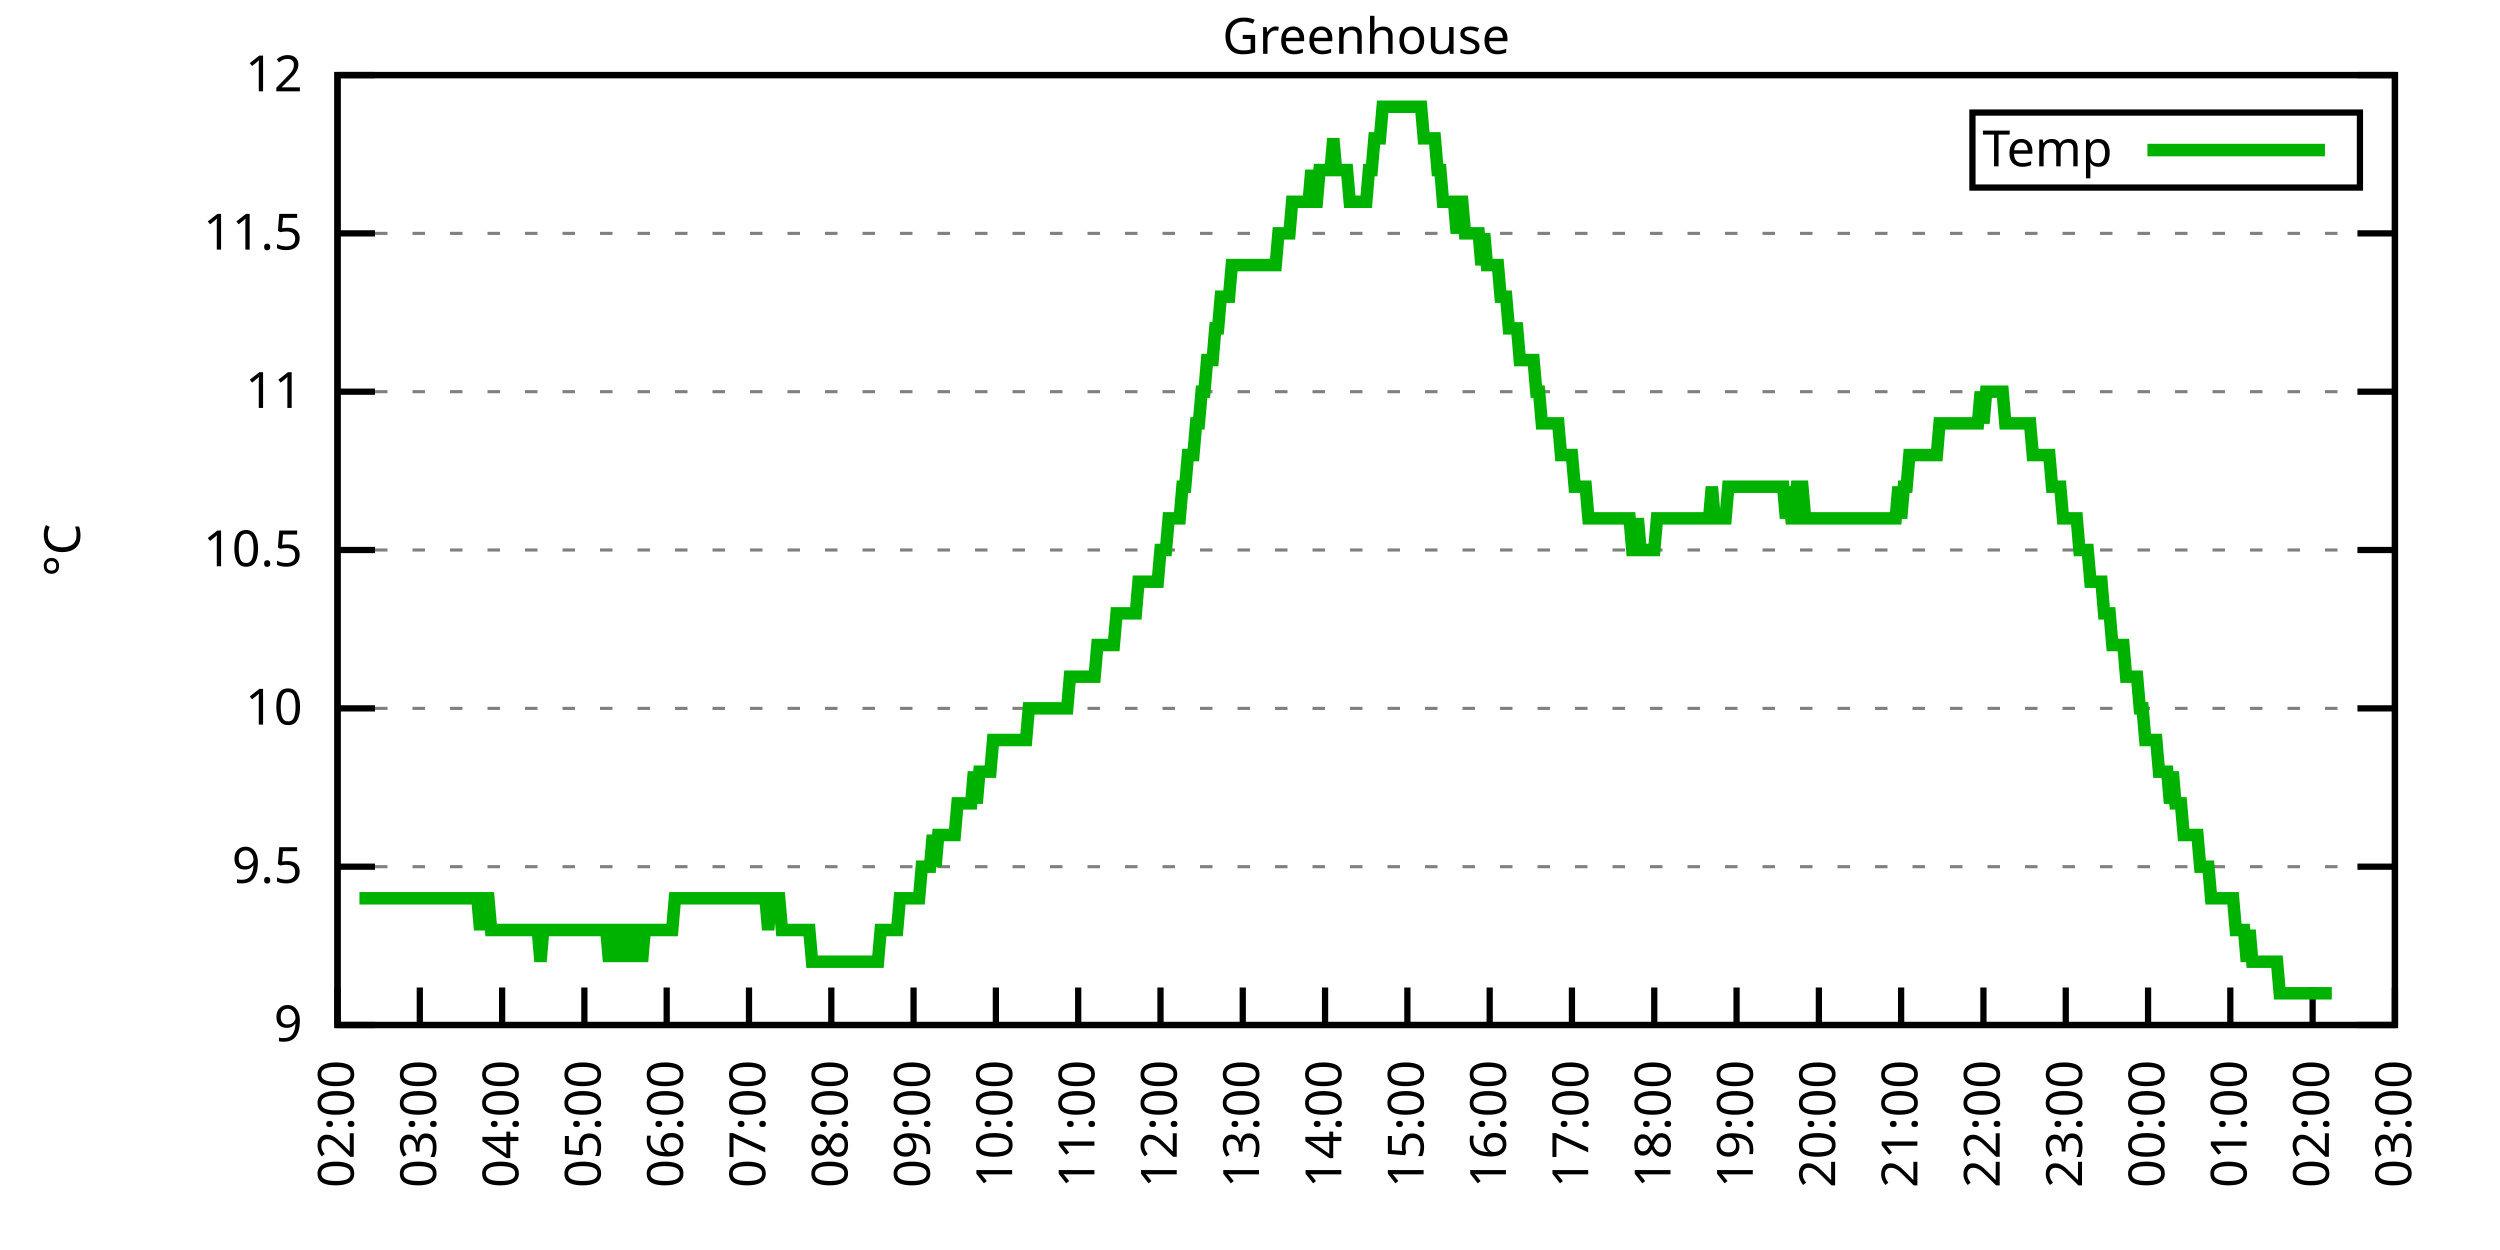
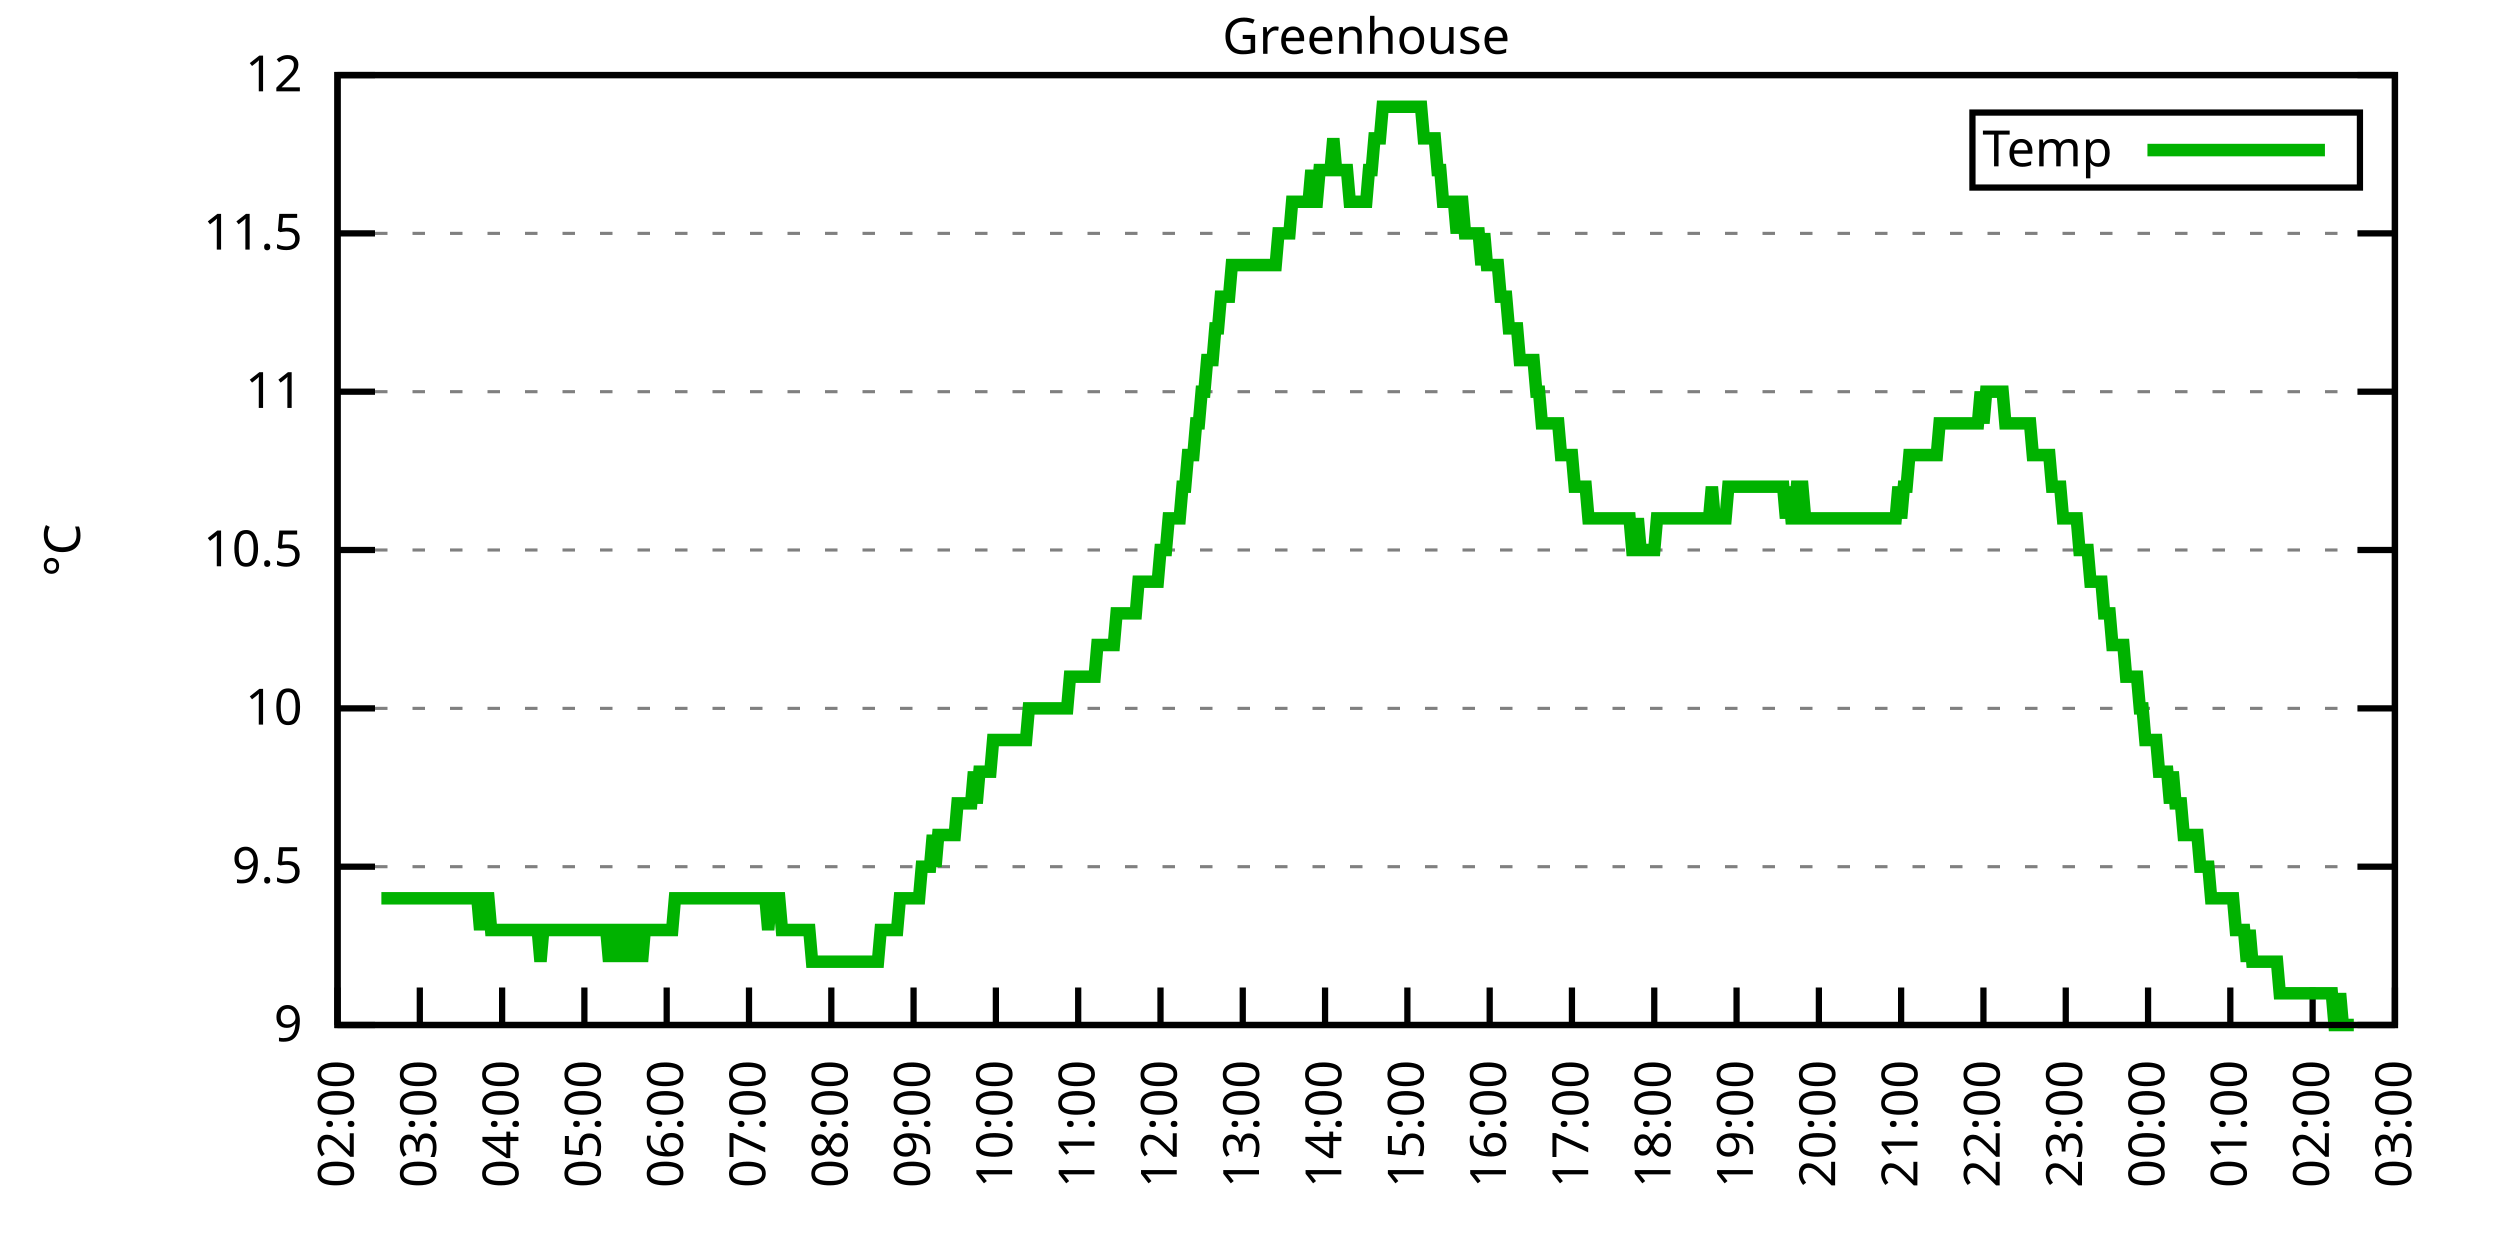
<svg xmlns="http://www.w3.org/2000/svg" xmlns:xlink="http://www.w3.org/1999/xlink" width="400" height="200" viewBox="0 0 400 200">
  <g id="gnuplot_canvas">
    <rect x="0" y="0" width="400" height="200" fill="none" />
    <defs>
      <circle id="gpDot" r="0.5" stroke-width="0.5" stroke="currentColor" />
      <path id="gpPt0" stroke-width="0.333" stroke="currentColor" d="M-1,0 h2 M0,-1 v2" />
      <path id="gpPt1" stroke-width="0.333" stroke="currentColor" d="M-1,-1 L1,1 M1,-1 L-1,1" />
      <path id="gpPt2" stroke-width="0.333" stroke="currentColor" d="M-1,0 L1,0 M0,-1 L0,1 M-1,-1 L1,1 M-1,1 L1,-1" />
      <rect id="gpPt3" stroke-width="0.333" stroke="currentColor" x="-1" y="-1" width="2" height="2" />
      <rect id="gpPt4" stroke-width="0.333" stroke="currentColor" fill="currentColor" x="-1" y="-1" width="2" height="2" />
      <circle id="gpPt5" stroke-width="0.333" stroke="currentColor" cx="0" cy="0" r="1" />
      <use xlink:href="#gpPt5" id="gpPt6" fill="currentColor" stroke="none" />
      <path id="gpPt7" stroke-width="0.333" stroke="currentColor" d="M0,-1.33 L-1.33,0.67 L1.33,0.67 z" />
      <use xlink:href="#gpPt7" id="gpPt8" fill="currentColor" stroke="none" />
      <use xlink:href="#gpPt7" id="gpPt9" stroke="currentColor" transform="rotate(180)" />
      <use xlink:href="#gpPt9" id="gpPt10" fill="currentColor" stroke="none" />
      <use xlink:href="#gpPt3" id="gpPt11" stroke="currentColor" transform="rotate(45)" />
      <use xlink:href="#gpPt11" id="gpPt12" fill="currentColor" stroke="none" />
      <path id="gpPt13" stroke-width="0.333" stroke="currentColor" d="M0,1.330 L1.265,0.411 L0.782,-1.067 L-0.782,-1.076 L-1.265,0.411 z" />
      <use xlink:href="#gpPt13" id="gpPt14" fill="currentColor" stroke="none" />
      <filter id="textbox" filterUnits="objectBoundingBox" x="0" y="0" height="1" width="1">
        <feFlood flood-color="white" flood-opacity="1" result="bgnd" />
        <feComposite in="SourceGraphic" in2="bgnd" operator="atop" />
      </filter>
      <filter id="greybox" filterUnits="objectBoundingBox" x="0" y="0" height="1" width="1">
        <feFlood flood-color="lightgrey" flood-opacity="1" result="grey" />
        <feComposite in="SourceGraphic" in2="grey" operator="atop" />
      </filter>
    </defs>
    <g fill="none" color="white" stroke="currentColor" stroke-width="1.00" stroke-linecap="butt" stroke-linejoin="miter">
</g>
    <g fill="none" color="black" stroke="currentColor" stroke-width="1.00" stroke-linecap="butt" stroke-linejoin="miter">
      <g stroke="none" shape-rendering="crispEdges">
        <polygon fill="rgb(255, 255, 255)" points="54.00,164.00 383.18,164.00 383.18,12.02 54.00,12.02 " />
      </g>
    </g>
    <g fill="none" color="black" stroke="currentColor" stroke-width="1.00" stroke-linecap="butt" stroke-linejoin="miter">
</g>
    <g fill="none" color="black" stroke="black" stroke-width="0.50" stroke-linecap="butt" stroke-linejoin="miter">
</g>
    <g fill="none" color="gray" stroke="currentColor" stroke-width="0.50" stroke-linecap="butt" stroke-linejoin="miter">
      <path stroke="gray" stroke-dasharray="2,4" class="gridline" d="M54.00,164.00 L383.19,164.00  " />
    </g>
    <g fill="none" color="gray" stroke="gray" stroke-width="1.00" stroke-linecap="butt" stroke-linejoin="miter">
</g>
    <g fill="none" color="black" stroke="currentColor" stroke-width="1.00" stroke-linecap="butt" stroke-linejoin="miter">
      <path stroke="black" d="M54.00,164.00 L60.00,164.00 M383.19,164.00 L377.19,164.00  " />
      <g transform="translate(48.40,166.60)" stroke="none" fill="black" font-family="Sans" font-size="8.00" text-anchor="end">
        <text>
          <tspan font-family="Sans"> 9</tspan>
        </text>
      </g>
    </g>
    <g fill="none" color="black" stroke="currentColor" stroke-width="1.00" stroke-linecap="butt" stroke-linejoin="miter">
</g>
    <g fill="none" color="black" stroke="black" stroke-width="0.50" stroke-linecap="butt" stroke-linejoin="miter">
</g>
    <g fill="none" color="gray" stroke="currentColor" stroke-width="0.50" stroke-linecap="butt" stroke-linejoin="miter">
      <path stroke="gray" stroke-dasharray="2,4" class="gridline" d="M54.00,138.67 L383.19,138.67  " />
    </g>
    <g fill="none" color="gray" stroke="gray" stroke-width="1.00" stroke-linecap="butt" stroke-linejoin="miter">
</g>
    <g fill="none" color="black" stroke="currentColor" stroke-width="1.00" stroke-linecap="butt" stroke-linejoin="miter">
      <path stroke="black" d="M54.00,138.67 L60.00,138.67 M383.19,138.67 L377.19,138.67  " />
      <g transform="translate(48.40,141.27)" stroke="none" fill="black" font-family="Sans" font-size="8.00" text-anchor="end">
        <text>
          <tspan font-family="Sans"> 9.5</tspan>
        </text>
      </g>
    </g>
    <g fill="none" color="black" stroke="currentColor" stroke-width="1.00" stroke-linecap="butt" stroke-linejoin="miter">
</g>
    <g fill="none" color="black" stroke="black" stroke-width="0.50" stroke-linecap="butt" stroke-linejoin="miter">
</g>
    <g fill="none" color="gray" stroke="currentColor" stroke-width="0.50" stroke-linecap="butt" stroke-linejoin="miter">
      <path stroke="gray" stroke-dasharray="2,4" class="gridline" d="M54.00,113.34 L383.19,113.34  " />
    </g>
    <g fill="none" color="gray" stroke="gray" stroke-width="1.00" stroke-linecap="butt" stroke-linejoin="miter">
</g>
    <g fill="none" color="black" stroke="currentColor" stroke-width="1.00" stroke-linecap="butt" stroke-linejoin="miter">
      <path stroke="black" d="M54.00,113.34 L60.00,113.34 M383.19,113.34 L377.19,113.34  " />
      <g transform="translate(48.40,115.94)" stroke="none" fill="black" font-family="Sans" font-size="8.00" text-anchor="end">
        <text>
          <tspan font-family="Sans"> 10</tspan>
        </text>
      </g>
    </g>
    <g fill="none" color="black" stroke="currentColor" stroke-width="1.00" stroke-linecap="butt" stroke-linejoin="miter">
</g>
    <g fill="none" color="black" stroke="black" stroke-width="0.50" stroke-linecap="butt" stroke-linejoin="miter">
</g>
    <g fill="none" color="gray" stroke="currentColor" stroke-width="0.50" stroke-linecap="butt" stroke-linejoin="miter">
      <path stroke="gray" stroke-dasharray="2,4" class="gridline" d="M54.00,88.00 L383.19,88.00  " />
    </g>
    <g fill="none" color="gray" stroke="gray" stroke-width="1.00" stroke-linecap="butt" stroke-linejoin="miter">
</g>
    <g fill="none" color="black" stroke="currentColor" stroke-width="1.00" stroke-linecap="butt" stroke-linejoin="miter">
      <path stroke="black" d="M54.00,88.00 L60.00,88.00 M383.19,88.00 L377.19,88.00  " />
      <g transform="translate(48.40,90.60)" stroke="none" fill="black" font-family="Sans" font-size="8.00" text-anchor="end">
        <text>
          <tspan font-family="Sans"> 10.5</tspan>
        </text>
      </g>
    </g>
    <g fill="none" color="black" stroke="currentColor" stroke-width="1.00" stroke-linecap="butt" stroke-linejoin="miter">
</g>
    <g fill="none" color="black" stroke="black" stroke-width="0.50" stroke-linecap="butt" stroke-linejoin="miter">
</g>
    <g fill="none" color="gray" stroke="currentColor" stroke-width="0.50" stroke-linecap="butt" stroke-linejoin="miter">
      <path stroke="gray" stroke-dasharray="2,4" class="gridline" d="M54.00,62.67 L383.19,62.67  " />
    </g>
    <g fill="none" color="gray" stroke="gray" stroke-width="1.00" stroke-linecap="butt" stroke-linejoin="miter">
</g>
    <g fill="none" color="black" stroke="currentColor" stroke-width="1.00" stroke-linecap="butt" stroke-linejoin="miter">
      <path stroke="black" d="M54.00,62.67 L60.00,62.67 M383.19,62.67 L377.19,62.67  " />
      <g transform="translate(48.40,65.27)" stroke="none" fill="black" font-family="Sans" font-size="8.00" text-anchor="end">
        <text>
          <tspan font-family="Sans"> 11</tspan>
        </text>
      </g>
    </g>
    <g fill="none" color="black" stroke="currentColor" stroke-width="1.00" stroke-linecap="butt" stroke-linejoin="miter">
</g>
    <g fill="none" color="black" stroke="black" stroke-width="0.50" stroke-linecap="butt" stroke-linejoin="miter">
</g>
    <g fill="none" color="gray" stroke="currentColor" stroke-width="0.50" stroke-linecap="butt" stroke-linejoin="miter">
      <path stroke="gray" stroke-dasharray="2,4" class="gridline" d="M54.00,37.34 L383.19,37.34  " />
    </g>
    <g fill="none" color="gray" stroke="gray" stroke-width="1.00" stroke-linecap="butt" stroke-linejoin="miter">
</g>
    <g fill="none" color="black" stroke="currentColor" stroke-width="1.00" stroke-linecap="butt" stroke-linejoin="miter">
      <path stroke="black" d="M54.00,37.34 L60.00,37.34 M383.19,37.34 L377.19,37.34  " />
      <g transform="translate(48.40,39.94)" stroke="none" fill="black" font-family="Sans" font-size="8.00" text-anchor="end">
        <text>
          <tspan font-family="Sans"> 11.5</tspan>
        </text>
      </g>
    </g>
    <g fill="none" color="black" stroke="currentColor" stroke-width="1.00" stroke-linecap="butt" stroke-linejoin="miter">
</g>
    <g fill="none" color="black" stroke="black" stroke-width="0.50" stroke-linecap="butt" stroke-linejoin="miter">
</g>
    <g fill="none" color="gray" stroke="currentColor" stroke-width="0.50" stroke-linecap="butt" stroke-linejoin="miter">
      <path stroke="gray" stroke-dasharray="2,4" class="gridline" d="M54.00,12.01 L383.19,12.01  " />
    </g>
    <g fill="none" color="gray" stroke="gray" stroke-width="1.00" stroke-linecap="butt" stroke-linejoin="miter">
</g>
    <g fill="none" color="black" stroke="currentColor" stroke-width="1.00" stroke-linecap="butt" stroke-linejoin="miter">
      <path stroke="black" d="M54.00,12.01 L60.00,12.01 M383.19,12.01 L377.19,12.01  " />
      <g transform="translate(48.40,14.61)" stroke="none" fill="black" font-family="Sans" font-size="8.00" text-anchor="end">
        <text>
          <tspan font-family="Sans"> 12</tspan>
        </text>
      </g>
    </g>
    <g fill="none" color="black" stroke="currentColor" stroke-width="1.00" stroke-linecap="butt" stroke-linejoin="miter">
      <path stroke="black" d="M54.00,164.00 L54.00,158.00  " />
      <g transform="translate(56.60,169.60) rotate(270.00)" stroke="none" fill="black" font-family="Sans" font-size="8.00" text-anchor="end">
        <text>
          <tspan font-family="Sans">02:00</tspan>
        </text>
      </g>
    </g>
    <g fill="none" color="black" stroke="currentColor" stroke-width="1.00" stroke-linecap="butt" stroke-linejoin="miter">
      <path stroke="black" d="M67.17,164.00 L67.17,158.00  " />
      <g transform="translate(69.77,169.60) rotate(270.00)" stroke="none" fill="black" font-family="Sans" font-size="8.00" text-anchor="end">
        <text>
          <tspan font-family="Sans">03:00</tspan>
        </text>
      </g>
    </g>
    <g fill="none" color="black" stroke="currentColor" stroke-width="1.00" stroke-linecap="butt" stroke-linejoin="miter">
      <path stroke="black" d="M80.34,164.00 L80.34,158.00  " />
      <g transform="translate(82.94,169.60) rotate(270.00)" stroke="none" fill="black" font-family="Sans" font-size="8.00" text-anchor="end">
        <text>
          <tspan font-family="Sans">04:00</tspan>
        </text>
      </g>
    </g>
    <g fill="none" color="black" stroke="currentColor" stroke-width="1.00" stroke-linecap="butt" stroke-linejoin="miter">
      <path stroke="black" d="M93.50,164.00 L93.50,158.00  " />
      <g transform="translate(96.10,169.60) rotate(270.00)" stroke="none" fill="black" font-family="Sans" font-size="8.00" text-anchor="end">
        <text>
          <tspan font-family="Sans">05:00</tspan>
        </text>
      </g>
    </g>
    <g fill="none" color="black" stroke="currentColor" stroke-width="1.00" stroke-linecap="butt" stroke-linejoin="miter">
      <path stroke="black" d="M106.67,164.00 L106.67,158.00  " />
      <g transform="translate(109.27,169.60) rotate(270.00)" stroke="none" fill="black" font-family="Sans" font-size="8.00" text-anchor="end">
        <text>
          <tspan font-family="Sans">06:00</tspan>
        </text>
      </g>
    </g>
    <g fill="none" color="black" stroke="currentColor" stroke-width="1.00" stroke-linecap="butt" stroke-linejoin="miter">
      <path stroke="black" d="M119.84,164.00 L119.84,158.00  " />
      <g transform="translate(122.44,169.60) rotate(270.00)" stroke="none" fill="black" font-family="Sans" font-size="8.00" text-anchor="end">
        <text>
          <tspan font-family="Sans">07:00</tspan>
        </text>
      </g>
    </g>
    <g fill="none" color="black" stroke="currentColor" stroke-width="1.00" stroke-linecap="butt" stroke-linejoin="miter">
      <path stroke="black" d="M133.01,164.00 L133.01,158.00  " />
      <g transform="translate(135.61,169.60) rotate(270.00)" stroke="none" fill="black" font-family="Sans" font-size="8.00" text-anchor="end">
        <text>
          <tspan font-family="Sans">08:00</tspan>
        </text>
      </g>
    </g>
    <g fill="none" color="black" stroke="currentColor" stroke-width="1.00" stroke-linecap="butt" stroke-linejoin="miter">
      <path stroke="black" d="M146.17,164.00 L146.17,158.00  " />
      <g transform="translate(148.77,169.60) rotate(270.00)" stroke="none" fill="black" font-family="Sans" font-size="8.00" text-anchor="end">
        <text>
          <tspan font-family="Sans">09:00</tspan>
        </text>
      </g>
    </g>
    <g fill="none" color="black" stroke="currentColor" stroke-width="1.00" stroke-linecap="butt" stroke-linejoin="miter">
      <path stroke="black" d="M159.34,164.00 L159.34,158.00  " />
      <g transform="translate(161.94,169.60) rotate(270.00)" stroke="none" fill="black" font-family="Sans" font-size="8.00" text-anchor="end">
        <text>
          <tspan font-family="Sans">10:00</tspan>
        </text>
      </g>
    </g>
    <g fill="none" color="black" stroke="currentColor" stroke-width="1.00" stroke-linecap="butt" stroke-linejoin="miter">
      <path stroke="black" d="M172.51,164.00 L172.51,158.00  " />
      <g transform="translate(175.11,169.60) rotate(270.00)" stroke="none" fill="black" font-family="Sans" font-size="8.00" text-anchor="end">
        <text>
          <tspan font-family="Sans">11:00</tspan>
        </text>
      </g>
    </g>
    <g fill="none" color="black" stroke="currentColor" stroke-width="1.00" stroke-linecap="butt" stroke-linejoin="miter">
      <path stroke="black" d="M185.68,164.00 L185.68,158.00  " />
      <g transform="translate(188.28,169.60) rotate(270.00)" stroke="none" fill="black" font-family="Sans" font-size="8.00" text-anchor="end">
        <text>
          <tspan font-family="Sans">12:00</tspan>
        </text>
      </g>
    </g>
    <g fill="none" color="black" stroke="currentColor" stroke-width="1.00" stroke-linecap="butt" stroke-linejoin="miter">
      <path stroke="black" d="M198.84,164.00 L198.84,158.00  " />
      <g transform="translate(201.44,169.60) rotate(270.00)" stroke="none" fill="black" font-family="Sans" font-size="8.00" text-anchor="end">
        <text>
          <tspan font-family="Sans">13:00</tspan>
        </text>
      </g>
    </g>
    <g fill="none" color="black" stroke="currentColor" stroke-width="1.00" stroke-linecap="butt" stroke-linejoin="miter">
      <path stroke="black" d="M212.01,164.00 L212.01,158.00  " />
      <g transform="translate(214.61,169.60) rotate(270.00)" stroke="none" fill="black" font-family="Sans" font-size="8.00" text-anchor="end">
        <text>
          <tspan font-family="Sans">14:00</tspan>
        </text>
      </g>
    </g>
    <g fill="none" color="black" stroke="currentColor" stroke-width="1.00" stroke-linecap="butt" stroke-linejoin="miter">
      <path stroke="black" d="M225.18,164.00 L225.18,158.00  " />
      <g transform="translate(227.78,169.60) rotate(270.00)" stroke="none" fill="black" font-family="Sans" font-size="8.00" text-anchor="end">
        <text>
          <tspan font-family="Sans">15:00</tspan>
        </text>
      </g>
    </g>
    <g fill="none" color="black" stroke="currentColor" stroke-width="1.00" stroke-linecap="butt" stroke-linejoin="miter">
      <path stroke="black" d="M238.35,164.00 L238.35,158.00  " />
      <g transform="translate(240.95,169.60) rotate(270.00)" stroke="none" fill="black" font-family="Sans" font-size="8.00" text-anchor="end">
        <text>
          <tspan font-family="Sans">16:00</tspan>
        </text>
      </g>
    </g>
    <g fill="none" color="black" stroke="currentColor" stroke-width="1.00" stroke-linecap="butt" stroke-linejoin="miter">
      <path stroke="black" d="M251.51,164.00 L251.51,158.00  " />
      <g transform="translate(254.11,169.60) rotate(270.00)" stroke="none" fill="black" font-family="Sans" font-size="8.00" text-anchor="end">
        <text>
          <tspan font-family="Sans">17:00</tspan>
        </text>
      </g>
    </g>
    <g fill="none" color="black" stroke="currentColor" stroke-width="1.00" stroke-linecap="butt" stroke-linejoin="miter">
      <path stroke="black" d="M264.68,164.00 L264.68,158.00  " />
      <g transform="translate(267.28,169.60) rotate(270.00)" stroke="none" fill="black" font-family="Sans" font-size="8.00" text-anchor="end">
        <text>
          <tspan font-family="Sans">18:00</tspan>
        </text>
      </g>
    </g>
    <g fill="none" color="black" stroke="currentColor" stroke-width="1.00" stroke-linecap="butt" stroke-linejoin="miter">
      <path stroke="black" d="M277.85,164.00 L277.85,158.00  " />
      <g transform="translate(280.45,169.60) rotate(270.00)" stroke="none" fill="black" font-family="Sans" font-size="8.00" text-anchor="end">
        <text>
          <tspan font-family="Sans">19:00</tspan>
        </text>
      </g>
    </g>
    <g fill="none" color="black" stroke="currentColor" stroke-width="1.00" stroke-linecap="butt" stroke-linejoin="miter">
      <path stroke="black" d="M291.02,164.00 L291.02,158.00  " />
      <g transform="translate(293.62,169.60) rotate(270.00)" stroke="none" fill="black" font-family="Sans" font-size="8.00" text-anchor="end">
        <text>
          <tspan font-family="Sans">20:00</tspan>
        </text>
      </g>
    </g>
    <g fill="none" color="black" stroke="currentColor" stroke-width="1.00" stroke-linecap="butt" stroke-linejoin="miter">
      <path stroke="black" d="M304.18,164.00 L304.18,158.00  " />
      <g transform="translate(306.78,169.60) rotate(270.00)" stroke="none" fill="black" font-family="Sans" font-size="8.00" text-anchor="end">
        <text>
          <tspan font-family="Sans">21:00</tspan>
        </text>
      </g>
    </g>
    <g fill="none" color="black" stroke="currentColor" stroke-width="1.00" stroke-linecap="butt" stroke-linejoin="miter">
      <path stroke="black" d="M317.35,164.00 L317.35,158.00  " />
      <g transform="translate(319.95,169.60) rotate(270.00)" stroke="none" fill="black" font-family="Sans" font-size="8.00" text-anchor="end">
        <text>
          <tspan font-family="Sans">22:00</tspan>
        </text>
      </g>
    </g>
    <g fill="none" color="black" stroke="currentColor" stroke-width="1.00" stroke-linecap="butt" stroke-linejoin="miter">
      <path stroke="black" d="M330.52,164.00 L330.52,158.00  " />
      <g transform="translate(333.12,169.60) rotate(270.00)" stroke="none" fill="black" font-family="Sans" font-size="8.00" text-anchor="end">
        <text>
          <tspan font-family="Sans">23:00</tspan>
        </text>
      </g>
    </g>
    <g fill="none" color="black" stroke="currentColor" stroke-width="1.00" stroke-linecap="butt" stroke-linejoin="miter">
      <path stroke="black" d="M343.69,164.00 L343.69,158.00  " />
      <g transform="translate(346.29,169.60) rotate(270.00)" stroke="none" fill="black" font-family="Sans" font-size="8.00" text-anchor="end">
        <text>
          <tspan font-family="Sans">00:00</tspan>
        </text>
      </g>
    </g>
    <g fill="none" color="black" stroke="currentColor" stroke-width="1.00" stroke-linecap="butt" stroke-linejoin="miter">
      <path stroke="black" d="M356.85,164.00 L356.85,158.00  " />
      <g transform="translate(359.45,169.60) rotate(270.00)" stroke="none" fill="black" font-family="Sans" font-size="8.00" text-anchor="end">
        <text>
          <tspan font-family="Sans">01:00</tspan>
        </text>
      </g>
    </g>
    <g fill="none" color="black" stroke="currentColor" stroke-width="1.00" stroke-linecap="butt" stroke-linejoin="miter">
      <path stroke="black" d="M370.02,164.00 L370.02,158.00  " />
      <g transform="translate(372.62,169.60) rotate(270.00)" stroke="none" fill="black" font-family="Sans" font-size="8.00" text-anchor="end">
        <text>
          <tspan font-family="Sans">02:00</tspan>
        </text>
      </g>
    </g>
    <g fill="none" color="black" stroke="currentColor" stroke-width="1.00" stroke-linecap="butt" stroke-linejoin="miter">
      <path stroke="black" d="M383.19,164.00 L383.19,158.00  " />
      <g transform="translate(385.79,169.60) rotate(270.00)" stroke="none" fill="black" font-family="Sans" font-size="8.00" text-anchor="end">
        <text>
          <tspan font-family="Sans">03:00</tspan>
        </text>
      </g>
    </g>
    <g fill="none" color="black" stroke="currentColor" stroke-width="1.00" stroke-linecap="butt" stroke-linejoin="miter">
</g>
    <g fill="none" color="black" stroke="currentColor" stroke-width="1.00" stroke-linecap="butt" stroke-linejoin="miter">
      <path stroke="black" d="M54.00,12.01 L54.00,164.00 L383.19,164.00 L383.19,12.01 L54.00,12.01 Z  " />
    </g>
    <g fill="none" color="black" stroke="currentColor" stroke-width="1.00" stroke-linecap="butt" stroke-linejoin="miter">
</g>
    <g fill="none" color="black" stroke="currentColor" stroke-width="1.00" stroke-linecap="butt" stroke-linejoin="miter">
      <path stroke="black" d="M315.59,30.01 L315.59,18.01 L377.59,18.01 L377.59,30.01 L315.59,30.01 Z  " />
    </g>
    <g id="Greenhouse_plot_1">
      <g fill="none" color="white" stroke="black" stroke-width="2.00" stroke-linecap="butt" stroke-linejoin="miter">
</g>
      <g fill="none" color="black" stroke="currentColor" stroke-width="2.00" stroke-linecap="butt" stroke-linejoin="miter">
        <g transform="translate(337.99,26.61)" stroke="none" fill="black" font-family="Sans" font-size="8.00" text-anchor="end">
          <text>
            <tspan font-family="Sans">Temp</tspan>
          </text>
        </g>
      </g>
      <g fill="none" color="black" stroke="currentColor" stroke-width="2.00" stroke-linecap="butt" stroke-linejoin="miter">
-         <path stroke="rgb(  0, 178,   0)" d="M343.59,24.01 L371.99,24.01 M57.51,143.73 L57.95,143.73 L58.39,143.73 L58.83,143.73 L59.27,143.73 L59.71,143.73   L60.14,143.73 L60.58,143.73 L61.02,143.73 L61.46,143.73 L61.90,143.73 L62.34,143.73 L62.78,143.73 L63.22,143.73   L63.66,143.73 L64.10,143.73 L64.53,143.73 L64.97,143.73 L65.41,143.73 L65.85,143.73 L66.29,143.73 L66.73,143.73   L67.17,143.73 L67.61,143.73 L68.05,143.73 L68.48,143.73 L68.92,143.73 L69.36,143.73 L69.80,143.73 L70.24,143.73   L70.68,143.73 L71.12,143.73 L71.56,143.73 L72.00,143.73 L72.43,143.73 L72.87,143.73 L73.31,143.73 L73.75,143.73   L74.19,143.73 L74.63,143.73 L75.07,143.73 L75.51,143.73 L75.95,143.73 L76.38,143.73 L76.82,148.80 L77.26,143.73   L77.70,143.73 L78.14,143.73 L78.58,148.80 L79.02,148.80 L79.46,148.80 L79.90,148.80 L80.34,148.80 L80.77,148.80   L81.21,148.80 L81.65,148.80 L82.09,148.80 L82.53,148.80 L82.97,148.80 L83.41,148.80 L83.85,148.80 L84.29,148.80   L84.72,148.80 L85.16,148.80 L85.60,148.80 L86.04,148.80 L86.48,153.87 L86.92,148.80 L87.36,148.80 L87.80,148.80   L88.24,148.80 L88.67,148.80 L89.11,148.80 L89.55,148.80 L89.99,148.80 L90.43,148.80 L90.87,148.80 L91.31,148.80   L91.75,148.80 L92.19,148.80 L92.62,148.80 L93.06,148.80 L93.50,148.80 L93.94,148.80 L94.38,148.80 L94.82,148.80   L95.26,148.80 L95.70,148.80 L96.14,148.80 L96.58,148.80 L97.01,148.80 L97.45,153.87 L97.89,148.80 L98.33,153.87   L98.77,148.80 L99.21,148.80 L99.65,153.87 L100.09,148.80 L100.53,148.80 L100.96,153.87 L101.40,148.80 L101.84,148.80   L102.28,148.80 L102.72,153.87 L103.16,148.80 L103.60,148.80 L104.04,148.80 L104.48,148.80 L104.91,148.80 L105.35,148.80   L105.79,148.80 L106.23,148.80 L106.67,148.80 L107.11,148.80 L107.55,148.80 L107.99,143.73 L108.43,143.73 L108.87,143.73   L109.30,143.73 L109.74,143.73 L110.18,143.73 L110.62,143.73 L111.06,143.73 L111.50,143.73 L111.94,143.73 L112.38,143.73   L112.82,143.73 L113.25,143.73 L113.69,143.73 L114.13,143.73 L114.57,143.73 L115.01,143.73 L115.45,143.73 L115.89,143.73   L116.33,143.73 L116.77,143.73 L117.20,143.73 L117.64,143.73 L118.08,143.73 L118.52,143.73 L118.96,143.73 L119.40,143.73   L119.84,143.73 L120.28,143.73 L120.72,143.73 L121.15,143.73 L121.59,143.73 L122.03,143.73 L122.47,143.73 L122.91,148.80   L123.35,143.73 L123.79,143.73 L124.23,143.73 L124.67,143.73 L125.11,148.80 L125.54,148.80 L125.98,148.80 L126.42,148.80   L126.86,148.80 L127.30,148.80 L127.74,148.80 L128.18,148.80 L128.62,148.80 L129.06,148.80 L129.49,148.80 L129.93,153.87   L130.37,153.87 L130.81,153.87 L131.25,153.87 L131.69,153.87 L132.13,153.87 L132.57,153.87 L133.01,153.87 L133.44,153.87   L133.88,153.87 L134.32,153.87 L134.76,153.87 L135.20,153.87 L135.64,153.87 L136.08,153.87 L136.52,153.87 L136.96,153.87   L137.39,153.87 L137.83,153.87 L138.27,153.87 L138.71,153.87 L139.15,153.87 L139.59,153.87 L140.03,153.87 L140.47,153.87   L140.91,148.80 L141.35,148.80 L141.78,148.80 L142.22,148.80 L142.66,148.80 L143.10,148.80 L143.54,148.80 L143.98,143.73   L144.42,143.73 L144.86,143.73 L145.30,143.73 L145.73,143.73 L146.17,143.73 L146.61,143.73 L147.05,143.73 L147.49,138.67   L147.93,138.67 L148.37,138.67 L148.81,138.67 L149.25,133.60 L149.68,138.67 L150.12,133.60 L150.56,133.60 L151.00,133.60   L151.44,133.60 L151.88,133.60 L152.32,133.60 L152.76,133.60 L153.20,128.54 L153.63,128.54 L154.07,128.54 L154.51,128.54   L154.95,128.54 L155.39,128.54 L155.83,123.47 L156.27,128.54 L156.71,123.47 L157.15,123.47 L157.59,123.47 L158.02,123.47   L158.46,123.47 L158.90,118.40 L159.34,118.40 L159.78,118.40 L160.22,118.40 L160.66,118.40 L161.10,118.40 L161.54,118.40   L161.97,118.40 L162.41,118.40 L162.85,118.40 L163.29,118.40 L163.73,118.40 L164.17,118.40 L164.61,113.34 L165.05,113.34   L165.49,113.34 L165.92,113.34 L166.36,113.34 L166.80,113.34 L167.24,113.34 L167.68,113.34 L168.12,113.34 L168.56,113.34   L169.00,113.34 L169.44,113.34 L169.87,113.34 L170.31,113.34 L170.75,113.34 L171.19,108.27 L171.63,108.27 L172.07,108.27   L172.51,108.27 L172.95,108.27 L173.39,108.27 L173.83,108.27 L174.26,108.27 L174.70,108.27 L175.14,108.27 L175.58,103.20   L176.02,103.20 L176.46,103.20 L176.90,103.20 L177.34,103.20 L177.78,103.20 L178.21,103.20 L178.65,98.14 L179.09,98.14   L179.53,98.14 L179.97,98.14 L180.41,98.14 L180.85,98.14 L181.29,98.14 L181.73,98.14 L182.16,93.07 L182.60,93.07   L183.04,93.07 L183.48,93.07 L183.92,93.07 L184.36,93.07 L184.80,93.07 L185.24,93.07 L185.68,88.00 L186.11,88.00   L186.55,88.00 L186.99,82.94 L187.43,82.94 L187.87,82.94 L188.31,82.94 L188.75,82.94 L189.19,77.87 L189.63,77.87   L190.07,72.81 L190.50,72.81 L190.94,72.81 L191.38,67.74 L191.82,67.74 L192.26,62.67 L192.70,62.67 L193.14,57.61   L193.58,57.61 L194.02,57.61 L194.45,52.54 L194.89,52.54 L195.33,47.47 L195.77,47.47 L196.21,47.47 L196.65,47.47   L197.09,42.41 L197.53,42.41 L197.97,42.41 L198.40,42.41 L198.84,42.41 L199.28,42.41 L199.72,42.41 L200.16,42.41   L200.60,42.41 L201.04,42.41 L201.48,42.41 L201.92,42.41 L202.35,42.41 L202.79,42.41 L203.23,42.41 L203.67,42.41   L204.11,42.41 L204.55,37.34 L204.99,37.34 L205.43,37.34 L205.87,37.34 L206.31,37.34 L206.74,32.28 L207.18,32.28   L207.62,32.28 L208.06,32.28 L208.50,32.28 L208.94,32.28 L209.38,32.28 L209.82,27.21 L210.26,32.28 L210.69,32.28   L211.13,27.21 L211.57,27.21 L212.01,27.21 L212.45,27.21 L212.89,27.21 L213.33,22.14 L213.77,27.21 L214.21,27.21   L214.64,27.21 L215.08,27.21 L215.52,27.21 L215.96,32.28 L216.40,32.28 L216.84,32.28 L217.28,32.28 L217.72,32.28   L218.16,32.28 L218.60,32.28 L219.03,27.21 L219.47,27.21 L219.91,22.14 L220.35,22.14 L220.79,22.14 L221.23,17.08   L221.67,17.08 L222.11,17.08 L222.55,17.08 L222.98,17.08 L223.42,17.08 L223.86,17.08 L224.30,17.08 L224.74,17.08   L225.18,17.08 L225.62,17.08 L226.06,17.08 L226.50,17.08 L226.93,17.08 L227.37,17.08 L227.81,22.14 L228.25,22.14   L228.69,22.14 L229.13,22.14 L229.57,22.14 L230.01,27.21 L230.45,27.21 L230.88,32.28 L231.32,32.28 L231.76,32.28   L232.20,32.28 L232.64,32.28 L233.08,37.34 L233.52,32.28 L233.96,32.28 L234.40,37.34 L234.84,37.34 L235.27,37.34   L235.71,37.34 L236.15,37.34 L236.59,37.34 L237.03,42.41 L237.47,37.34 L237.91,42.41 L238.35,42.41 L238.79,42.41   L239.22,42.41 L239.66,42.41 L240.10,47.47 L240.54,47.47 L240.98,47.47 L241.42,52.54 L241.86,52.54 L242.30,52.54   L242.74,52.54 L243.17,57.61 L243.61,57.61 L244.05,57.61 L244.49,57.61 L244.93,57.61 L245.37,57.61 L245.81,62.67   L246.25,62.67 L246.69,67.74 L247.12,67.74 L247.56,67.74 L248.00,67.74 L248.44,67.74 L248.88,67.74 L249.32,67.74   L249.76,72.81 L250.20,72.81 L250.64,72.81 L251.08,72.81 L251.51,72.81 L251.95,77.87 L252.39,77.87 L252.83,77.87   L253.27,77.87 L253.71,77.87 L254.15,82.94 L254.59,82.94 L255.03,82.94 L255.46,82.94 L255.90,82.94 L256.34,82.94   L256.78,82.94 L257.22,82.94 L257.66,82.94 L258.10,82.94 L258.54,82.94 L258.98,82.94 L259.41,82.94 L259.85,82.94   L260.29,82.94 L260.73,82.94 L261.17,88.00 L261.61,88.00 L262.05,82.94 L262.49,88.00 L262.93,88.00 L263.36,88.00   L263.80,88.00 L264.24,88.00 L264.68,88.00 L265.12,82.94 L265.56,82.94 L266.00,82.94 L266.44,82.94 L266.88,82.94   L267.32,82.94 L267.75,82.94 L268.19,82.94 L268.63,82.94 L269.07,82.94 L269.51,82.94 L269.95,82.94 L270.39,82.94   L270.83,82.94 L271.27,82.94 L271.70,82.94 L272.14,82.94 L272.58,82.94 L273.02,82.94 L273.46,82.94 L273.90,77.87   L274.34,82.94 L274.78,82.94 L275.22,82.94 L275.65,82.94 L276.09,82.94 L276.53,77.87 L276.97,77.87 L277.41,77.87   L277.85,77.87 L278.29,77.87 L278.73,77.87 L279.17,77.87 L279.60,77.87 L280.04,77.87 L280.48,77.87 L280.92,77.87   L281.36,77.87 L281.80,77.87 L282.24,77.87 L282.68,77.87 L283.12,77.87 L283.56,77.87 L283.99,77.87 L284.43,77.87   L284.87,77.87 L285.31,77.87 L285.75,82.94 L286.19,77.87 L286.63,82.94 L287.07,82.94 L287.51,77.87 L287.94,77.87   L288.38,77.87 L288.82,82.94 L289.26,82.94 L289.70,82.94 L290.14,82.94 L290.58,82.94 L291.02,82.94 L291.46,82.94   L291.89,82.94 L292.33,82.94 L292.77,82.94 L293.21,82.94 L293.65,82.94 L294.09,82.94 L294.53,82.94 L294.97,82.94   L295.41,82.94 L295.84,82.94 L296.28,82.94 L296.72,82.94 L297.16,82.94 L297.60,82.94 L298.04,82.94 L298.48,82.94   L298.92,82.94 L299.36,82.94 L299.80,82.94 L300.23,82.94 L300.67,82.94 L301.11,82.94 L301.55,82.94 L301.99,82.94   L302.43,82.94 L302.87,82.94 L303.31,82.94 L303.75,77.87 L304.18,82.94 L304.62,77.87 L305.06,77.87 L305.50,72.81   L305.94,72.81 L306.38,72.81 L306.82,72.81 L307.26,72.81 L307.70,72.81 L308.13,72.81 L308.57,72.81 L309.01,72.81   L309.45,72.81 L309.89,72.81 L310.33,67.74 L310.77,67.74 L311.21,67.74 L311.65,67.74 L312.08,67.74 L312.52,67.74   L312.96,67.74 L313.40,67.74 L313.84,67.74 L314.28,67.74 L314.72,67.74 L315.16,67.74 L315.60,67.74 L316.04,67.74   L316.47,67.74 L316.91,62.67 L317.35,67.74 L317.79,62.67 L318.23,62.67 L318.67,62.67 L319.11,62.67 L319.55,62.67   L319.99,62.67 L320.42,62.67 L320.86,67.74 L321.30,67.74 L321.74,67.74 L322.18,67.74 L322.62,67.74 L323.06,67.74   L323.50,67.74 L323.94,67.74 L324.37,67.74 L324.81,67.74 L325.25,72.81 L325.69,72.81 L326.13,72.81 L326.57,72.81   L327.01,72.81 L327.45,72.81 L327.89,72.81 L328.33,77.87 L328.76,77.87 L329.20,77.87 L329.64,77.87 L330.08,82.94   L330.52,82.94 L330.96,82.94 L331.40,82.94 L331.84,82.94 L332.28,82.94 L332.71,88.00 L333.15,88.00 L333.59,88.00   L334.03,88.00 L334.47,93.07 L334.91,93.07 L335.35,93.07 L335.79,93.07 L336.23,93.07 L336.66,98.14 L337.10,98.14   L337.54,98.14 L337.98,103.20 L338.42,103.20 L338.86,103.20 L339.30,103.20 L339.74,103.20 L340.18,108.27 L340.61,108.27   L341.05,108.27 L341.49,108.27 L341.93,108.27 L342.37,113.34 L342.81,113.34 L343.25,118.40 L343.69,118.40 L344.13,118.40   L344.57,118.40 L345.00,118.40 L345.44,123.47 L345.88,123.47 L346.32,123.47 L346.76,123.47 L347.20,128.54 L347.64,123.47   L348.08,128.54 L348.52,128.54 L348.95,128.54 L349.39,133.60 L349.83,133.60 L350.27,133.60 L350.71,133.60 L351.15,133.60   L351.59,133.60 L352.03,138.67 L352.47,138.67 L352.90,138.67 L353.34,138.67 L353.78,143.73 L354.22,143.73 L354.66,143.73   L355.10,143.73 L355.54,143.73 L355.98,143.73 L356.42,143.73 L356.85,143.73 L357.29,143.73 L357.73,148.80 L358.17,148.80   L358.61,148.80 L359.05,148.80 L359.49,153.87 L359.93,148.80 L360.37,153.87 L360.81,153.87 L361.24,153.87 L361.68,153.87   L362.12,153.87 L362.56,153.87 L363.00,153.87 L363.44,153.87 L363.88,153.87 L364.32,153.87 L364.76,158.93 L365.19,158.93   L365.63,158.93 L366.07,158.93 L366.51,158.93 L366.95,158.93 L367.39,158.93 L367.83,158.93 L368.27,158.93 L368.71,158.93   L369.14,158.93 L369.58,158.93 L370.02,158.93 L370.46,158.93 L370.90,158.93 L371.34,158.93 L371.78,158.93 L372.22,158.93   L372.66,158.93 L373.09,158.93  " />
+         <path stroke="rgb(  0, 178,   0)" d="M343.59,24.01 L371.99,24.01 M61.02,143.73 L61.46,143.73 L61.90,143.73 L62.34,143.73 L62.78,143.73 L63.22,143.73   L63.66,143.73 L64.10,143.73 L64.53,143.73 L64.97,143.73 L65.41,143.73 L65.85,143.73 L66.29,143.73 L66.73,143.73   L67.17,143.73 L67.61,143.73 L68.05,143.73 L68.48,143.73 L68.92,143.73 L69.36,143.73 L69.80,143.73 L70.24,143.73   L70.68,143.73 L71.12,143.73 L71.56,143.73 L72.00,143.73 L72.43,143.73 L72.87,143.73 L73.31,143.73 L73.75,143.73   L74.19,143.73 L74.63,143.73 L75.07,143.73 L75.51,143.73 L75.95,143.73 L76.38,143.73 L76.82,148.80 L77.26,143.73   L77.70,143.73 L78.14,143.73 L78.58,148.80 L79.02,148.80 L79.46,148.80 L79.90,148.80 L80.34,148.80 L80.77,148.80   L81.21,148.80 L81.65,148.80 L82.09,148.80 L82.53,148.80 L82.97,148.80 L83.41,148.80 L83.85,148.80 L84.29,148.80   L84.72,148.80 L85.16,148.80 L85.60,148.80 L86.04,148.80 L86.48,153.87 L86.92,148.80 L87.36,148.80 L87.80,148.80   L88.24,148.80 L88.67,148.80 L89.11,148.80 L89.55,148.80 L89.99,148.80 L90.43,148.80 L90.87,148.80 L91.31,148.80   L91.75,148.80 L92.19,148.80 L92.62,148.80 L93.06,148.80 L93.50,148.80 L93.94,148.80 L94.38,148.80 L94.82,148.80   L95.26,148.80 L95.70,148.80 L96.14,148.80 L96.58,148.80 L97.01,148.80 L97.45,153.87 L97.89,148.80 L98.33,153.87   L98.77,148.80 L99.21,148.80 L99.65,153.87 L100.09,148.80 L100.53,148.80 L100.96,153.87 L101.40,148.80 L101.84,148.80   L102.28,148.80 L102.72,153.87 L103.16,148.80 L103.60,148.80 L104.04,148.80 L104.48,148.80 L104.91,148.80 L105.35,148.80   L105.79,148.80 L106.23,148.80 L106.67,148.80 L107.11,148.80 L107.55,148.80 L107.99,143.73 L108.43,143.73 L108.87,143.73   L109.30,143.73 L109.74,143.73 L110.18,143.73 L110.62,143.73 L111.06,143.73 L111.50,143.73 L111.94,143.73 L112.38,143.73   L112.82,143.73 L113.25,143.73 L113.69,143.73 L114.13,143.73 L114.57,143.73 L115.01,143.73 L115.45,143.73 L115.89,143.73   L116.33,143.73 L116.77,143.73 L117.20,143.73 L117.64,143.73 L118.08,143.73 L118.52,143.73 L118.96,143.73 L119.40,143.73   L119.84,143.73 L120.28,143.73 L120.72,143.73 L121.15,143.73 L121.59,143.73 L122.03,143.73 L122.47,143.73 L122.91,148.80   L123.35,143.73 L123.79,143.73 L124.23,143.73 L124.67,143.73 L125.11,148.80 L125.54,148.80 L125.98,148.80 L126.42,148.80   L126.86,148.80 L127.30,148.80 L127.74,148.80 L128.18,148.80 L128.62,148.80 L129.06,148.80 L129.49,148.80 L129.93,153.87   L130.37,153.87 L130.81,153.87 L131.25,153.87 L131.69,153.87 L132.13,153.87 L132.57,153.87 L133.01,153.87 L133.44,153.87   L133.88,153.87 L134.32,153.87 L134.76,153.87 L135.20,153.87 L135.64,153.87 L136.08,153.87 L136.52,153.87 L136.96,153.87   L137.39,153.87 L137.83,153.87 L138.27,153.87 L138.71,153.87 L139.15,153.87 L139.59,153.87 L140.03,153.87 L140.47,153.87   L140.91,148.80 L141.35,148.80 L141.78,148.80 L142.22,148.80 L142.66,148.80 L143.10,148.80 L143.54,148.80 L143.98,143.73   L144.42,143.73 L144.86,143.73 L145.30,143.73 L145.73,143.73 L146.17,143.73 L146.61,143.73 L147.05,143.73 L147.49,138.67   L147.93,138.67 L148.37,138.67 L148.81,138.67 L149.25,133.60 L149.68,138.67 L150.12,133.60 L150.56,133.60 L151.00,133.60   L151.44,133.60 L151.88,133.60 L152.32,133.60 L152.76,133.60 L153.20,128.54 L153.63,128.54 L154.07,128.54 L154.51,128.54   L154.95,128.54 L155.39,128.54 L155.83,123.47 L156.27,128.54 L156.71,123.47 L157.15,123.47 L157.59,123.47 L158.02,123.47   L158.46,123.47 L158.90,118.40 L159.34,118.40 L159.78,118.40 L160.22,118.40 L160.66,118.40 L161.10,118.40 L161.54,118.40   L161.97,118.40 L162.41,118.40 L162.85,118.40 L163.29,118.40 L163.73,118.40 L164.17,118.40 L164.61,113.34 L165.05,113.34   L165.49,113.34 L165.92,113.34 L166.36,113.34 L166.80,113.34 L167.24,113.34 L167.68,113.34 L168.12,113.34 L168.56,113.34   L169.00,113.34 L169.44,113.34 L169.87,113.34 L170.31,113.34 L170.75,113.34 L171.19,108.27 L171.63,108.27 L172.07,108.27   L172.51,108.27 L172.95,108.27 L173.39,108.27 L173.83,108.27 L174.26,108.27 L174.70,108.27 L175.14,108.27 L175.58,103.20   L176.02,103.20 L176.46,103.20 L176.90,103.20 L177.34,103.20 L177.78,103.20 L178.21,103.20 L178.65,98.14 L179.09,98.14   L179.53,98.14 L179.97,98.14 L180.41,98.14 L180.85,98.14 L181.29,98.14 L181.73,98.14 L182.16,93.07 L182.60,93.07   L183.04,93.07 L183.48,93.07 L183.92,93.07 L184.36,93.07 L184.80,93.07 L185.24,93.07 L185.68,88.00 L186.11,88.00   L186.55,88.00 L186.99,82.94 L187.43,82.94 L187.87,82.94 L188.31,82.94 L188.75,82.94 L189.19,77.87 L189.63,77.87   L190.07,72.81 L190.50,72.81 L190.94,72.81 L191.38,67.74 L191.82,67.74 L192.26,62.67 L192.70,62.67 L193.14,57.61   L193.58,57.61 L194.02,57.61 L194.45,52.54 L194.89,52.54 L195.33,47.47 L195.77,47.47 L196.21,47.47 L196.65,47.47   L197.09,42.41 L197.53,42.41 L197.97,42.41 L198.40,42.41 L198.84,42.41 L199.28,42.41 L199.72,42.41 L200.16,42.41   L200.60,42.41 L201.04,42.41 L201.48,42.41 L201.92,42.41 L202.35,42.41 L202.79,42.41 L203.23,42.41 L203.67,42.41   L204.11,42.41 L204.55,37.34 L204.99,37.34 L205.43,37.34 L205.87,37.34 L206.31,37.34 L206.74,32.28 L207.18,32.28   L207.62,32.28 L208.06,32.28 L208.50,32.28 L208.94,32.28 L209.38,32.28 L209.82,27.21 L210.26,32.28 L210.69,32.28   L211.13,27.21 L211.57,27.21 L212.01,27.21 L212.45,27.21 L212.89,27.21 L213.33,22.14 L213.77,27.21 L214.21,27.21   L214.64,27.21 L215.08,27.21 L215.52,27.21 L215.96,32.28 L216.40,32.28 L216.84,32.28 L217.28,32.28 L217.72,32.28   L218.16,32.28 L218.60,32.28 L219.03,27.21 L219.47,27.21 L219.91,22.14 L220.35,22.14 L220.79,22.14 L221.23,17.08   L221.67,17.08 L222.11,17.08 L222.55,17.08 L222.98,17.08 L223.42,17.08 L223.86,17.08 L224.30,17.08 L224.74,17.08   L225.18,17.08 L225.62,17.08 L226.06,17.08 L226.50,17.08 L226.93,17.08 L227.37,17.08 L227.81,22.14 L228.25,22.14   L228.69,22.14 L229.13,22.14 L229.57,22.14 L230.01,27.21 L230.45,27.21 L230.88,32.28 L231.32,32.28 L231.76,32.28   L232.20,32.28 L232.64,32.28 L233.08,37.34 L233.52,32.28 L233.96,32.28 L234.40,37.34 L234.84,37.34 L235.27,37.34   L235.71,37.34 L236.15,37.34 L236.59,37.34 L237.03,42.41 L237.47,37.34 L237.91,42.41 L238.35,42.41 L238.79,42.41   L239.22,42.41 L239.66,42.41 L240.10,47.47 L240.54,47.47 L240.98,47.47 L241.42,52.54 L241.86,52.54 L242.30,52.54   L242.74,52.54 L243.17,57.61 L243.61,57.61 L244.05,57.61 L244.49,57.61 L244.93,57.61 L245.37,57.61 L245.81,62.67   L246.25,62.67 L246.69,67.74 L247.12,67.74 L247.56,67.74 L248.00,67.74 L248.44,67.74 L248.88,67.74 L249.32,67.74   L249.76,72.81 L250.20,72.81 L250.64,72.81 L251.08,72.81 L251.51,72.81 L251.95,77.87 L252.39,77.87 L252.83,77.87   L253.27,77.87 L253.71,77.87 L254.15,82.94 L254.59,82.94 L255.03,82.94 L255.46,82.94 L255.90,82.94 L256.34,82.94   L256.78,82.94 L257.22,82.94 L257.66,82.94 L258.10,82.94 L258.54,82.94 L258.98,82.94 L259.41,82.94 L259.85,82.94   L260.29,82.94 L260.73,82.94 L261.17,88.00 L261.61,88.00 L262.05,82.94 L262.49,88.00 L262.93,88.00 L263.36,88.00   L263.80,88.00 L264.24,88.00 L264.68,88.00 L265.12,82.94 L265.56,82.94 L266.00,82.94 L266.44,82.94 L266.88,82.94   L267.32,82.94 L267.75,82.94 L268.19,82.94 L268.63,82.94 L269.07,82.94 L269.51,82.94 L269.95,82.94 L270.39,82.94   L270.83,82.94 L271.27,82.94 L271.70,82.94 L272.14,82.94 L272.58,82.94 L273.02,82.94 L273.46,82.94 L273.90,77.87   L274.34,82.94 L274.78,82.94 L275.22,82.94 L275.65,82.94 L276.09,82.94 L276.53,77.87 L276.97,77.87 L277.41,77.87   L277.85,77.87 L278.29,77.87 L278.73,77.87 L279.17,77.87 L279.60,77.87 L280.04,77.87 L280.48,77.87 L280.92,77.87   L281.36,77.87 L281.80,77.87 L282.24,77.87 L282.68,77.87 L283.12,77.87 L283.56,77.87 L283.99,77.87 L284.43,77.87   L284.87,77.87 L285.31,77.87 L285.75,82.94 L286.19,77.87 L286.63,82.94 L287.07,82.94 L287.51,77.87 L287.94,77.87   L288.38,77.87 L288.82,82.94 L289.26,82.94 L289.70,82.94 L290.14,82.94 L290.58,82.94 L291.02,82.94 L291.46,82.94   L291.89,82.94 L292.33,82.94 L292.77,82.94 L293.21,82.94 L293.65,82.94 L294.09,82.94 L294.53,82.94 L294.97,82.94   L295.41,82.94 L295.84,82.94 L296.28,82.94 L296.72,82.94 L297.16,82.94 L297.60,82.94 L298.04,82.94 L298.48,82.94   L298.92,82.94 L299.36,82.94 L299.80,82.94 L300.23,82.94 L300.67,82.94 L301.11,82.94 L301.55,82.94 L301.99,82.94   L302.43,82.94 L302.87,82.94 L303.31,82.94 L303.75,77.87 L304.18,82.94 L304.62,77.87 L305.06,77.87 L305.50,72.81   L305.94,72.81 L306.38,72.81 L306.82,72.81 L307.26,72.81 L307.70,72.81 L308.13,72.81 L308.57,72.81 L309.01,72.81   L309.45,72.81 L309.89,72.81 L310.33,67.74 L310.77,67.74 L311.21,67.74 L311.65,67.74 L312.08,67.74 L312.52,67.74   L312.96,67.74 L313.40,67.74 L313.84,67.74 L314.28,67.74 L314.72,67.74 L315.16,67.74 L315.60,67.74 L316.04,67.74   L316.47,67.74 L316.91,62.67 L317.35,67.74 L317.79,62.67 L318.23,62.67 L318.67,62.67 L319.11,62.67 L319.55,62.67   L319.99,62.67 L320.42,62.67 L320.86,67.74 L321.30,67.74 L321.74,67.74 L322.18,67.74 L322.62,67.74 L323.06,67.74   L323.50,67.74 L323.94,67.74 L324.37,67.74 L324.81,67.74 L325.25,72.81 L325.69,72.81 L326.13,72.81 L326.57,72.81   L327.01,72.81 L327.45,72.81 L327.89,72.81 L328.33,77.87 L328.76,77.87 L329.20,77.87 L329.64,77.87 L330.08,82.94   L330.52,82.94 L330.96,82.94 L331.40,82.94 L331.84,82.94 L332.28,82.94 L332.71,88.00 L333.15,88.00 L333.59,88.00   L334.03,88.00 L334.47,93.07 L334.91,93.07 L335.35,93.07 L335.79,93.07 L336.23,93.07 L336.66,98.14 L337.10,98.14   L337.54,98.14 L337.98,103.20 L338.42,103.20 L338.86,103.20 L339.30,103.20 L339.74,103.20 L340.18,108.27 L340.61,108.27   L341.05,108.27 L341.49,108.27 L341.93,108.27 L342.37,113.34 L342.81,113.34 L343.25,118.40 L343.69,118.40 L344.13,118.40   L344.57,118.40 L345.00,118.40 L345.44,123.47 L345.88,123.47 L346.32,123.47 L346.76,123.47 L347.20,128.54 L347.64,123.47   L348.08,128.54 L348.52,128.54 L348.95,128.54 L349.39,133.60 L349.83,133.60 L350.27,133.60 L350.71,133.60 L351.15,133.60   L351.59,133.60 L352.03,138.67 L352.47,138.67 L352.90,138.67 L353.34,138.67 L353.78,143.73 L354.22,143.73 L354.66,143.73   L355.10,143.73 L355.54,143.73 L355.98,143.73 L356.42,143.73 L356.85,143.73 L357.29,143.73 L357.73,148.80 L358.17,148.80   L358.61,148.80 L359.05,148.80 L359.49,153.87 L359.93,148.80 L360.37,153.87 L360.81,153.87 L361.24,153.87 L361.68,153.87   L362.12,153.87 L362.56,153.87 L363.00,153.87 L363.44,153.87 L363.88,153.87 L364.32,153.87 L364.76,158.93 L365.19,158.93   L365.63,158.93 L366.07,158.93 L366.51,158.93 L366.95,158.93 L367.39,158.93 L367.83,158.93 L368.27,158.93 L368.71,158.93   L369.14,158.93 L369.58,158.93 L370.02,158.93 L370.46,158.93 L370.90,158.93 L371.34,158.93 L371.78,158.93 L372.22,158.93   L372.66,158.93 L373.09,158.93 L373.53,164.00 L373.97,164.00 L374.41,158.93 L374.85,164.00 L375.29,164.00 L375.73,164.00   L376.17,164.00 L376.61,164.00  " />
      </g>
    </g>
    <g fill="none" color="black" stroke="currentColor" stroke-width="2.00" stroke-linecap="butt" stroke-linejoin="miter">
</g>
    <g fill="none" color="black" stroke="black" stroke-width="1.00" stroke-linecap="butt" stroke-linejoin="miter">
</g>
    <g fill="none" color="black" stroke="currentColor" stroke-width="1.00" stroke-linecap="butt" stroke-linejoin="miter">
      <path stroke="black" d="M54.00,12.01 L54.00,164.00 L383.19,164.00 L383.19,12.01 L54.00,12.01 Z  " />
      <g transform="translate(12.80,88.01) rotate(270.00)" stroke="none" fill="black" font-family="Sans" font-size="8.00" text-anchor="middle">
        <text>
          <tspan font-family="Sans">°C</tspan>
        </text>
      </g>
    </g>
    <g fill="none" color="black" stroke="currentColor" stroke-width="1.00" stroke-linecap="butt" stroke-linejoin="miter">
</g>
    <g fill="none" color="black" stroke="currentColor" stroke-width="1.00" stroke-linecap="butt" stroke-linejoin="miter">
      <g transform="translate(218.59,8.61)" stroke="none" fill="black" font-family="Sans" font-size="8.00" text-anchor="middle">
        <text>
          <tspan font-family="Sans">Greenhouse</tspan>
        </text>
      </g>
    </g>
    <g fill="none" color="black" stroke="currentColor" stroke-width="1.00" stroke-linecap="butt" stroke-linejoin="miter">
</g>
  </g>
</svg>
